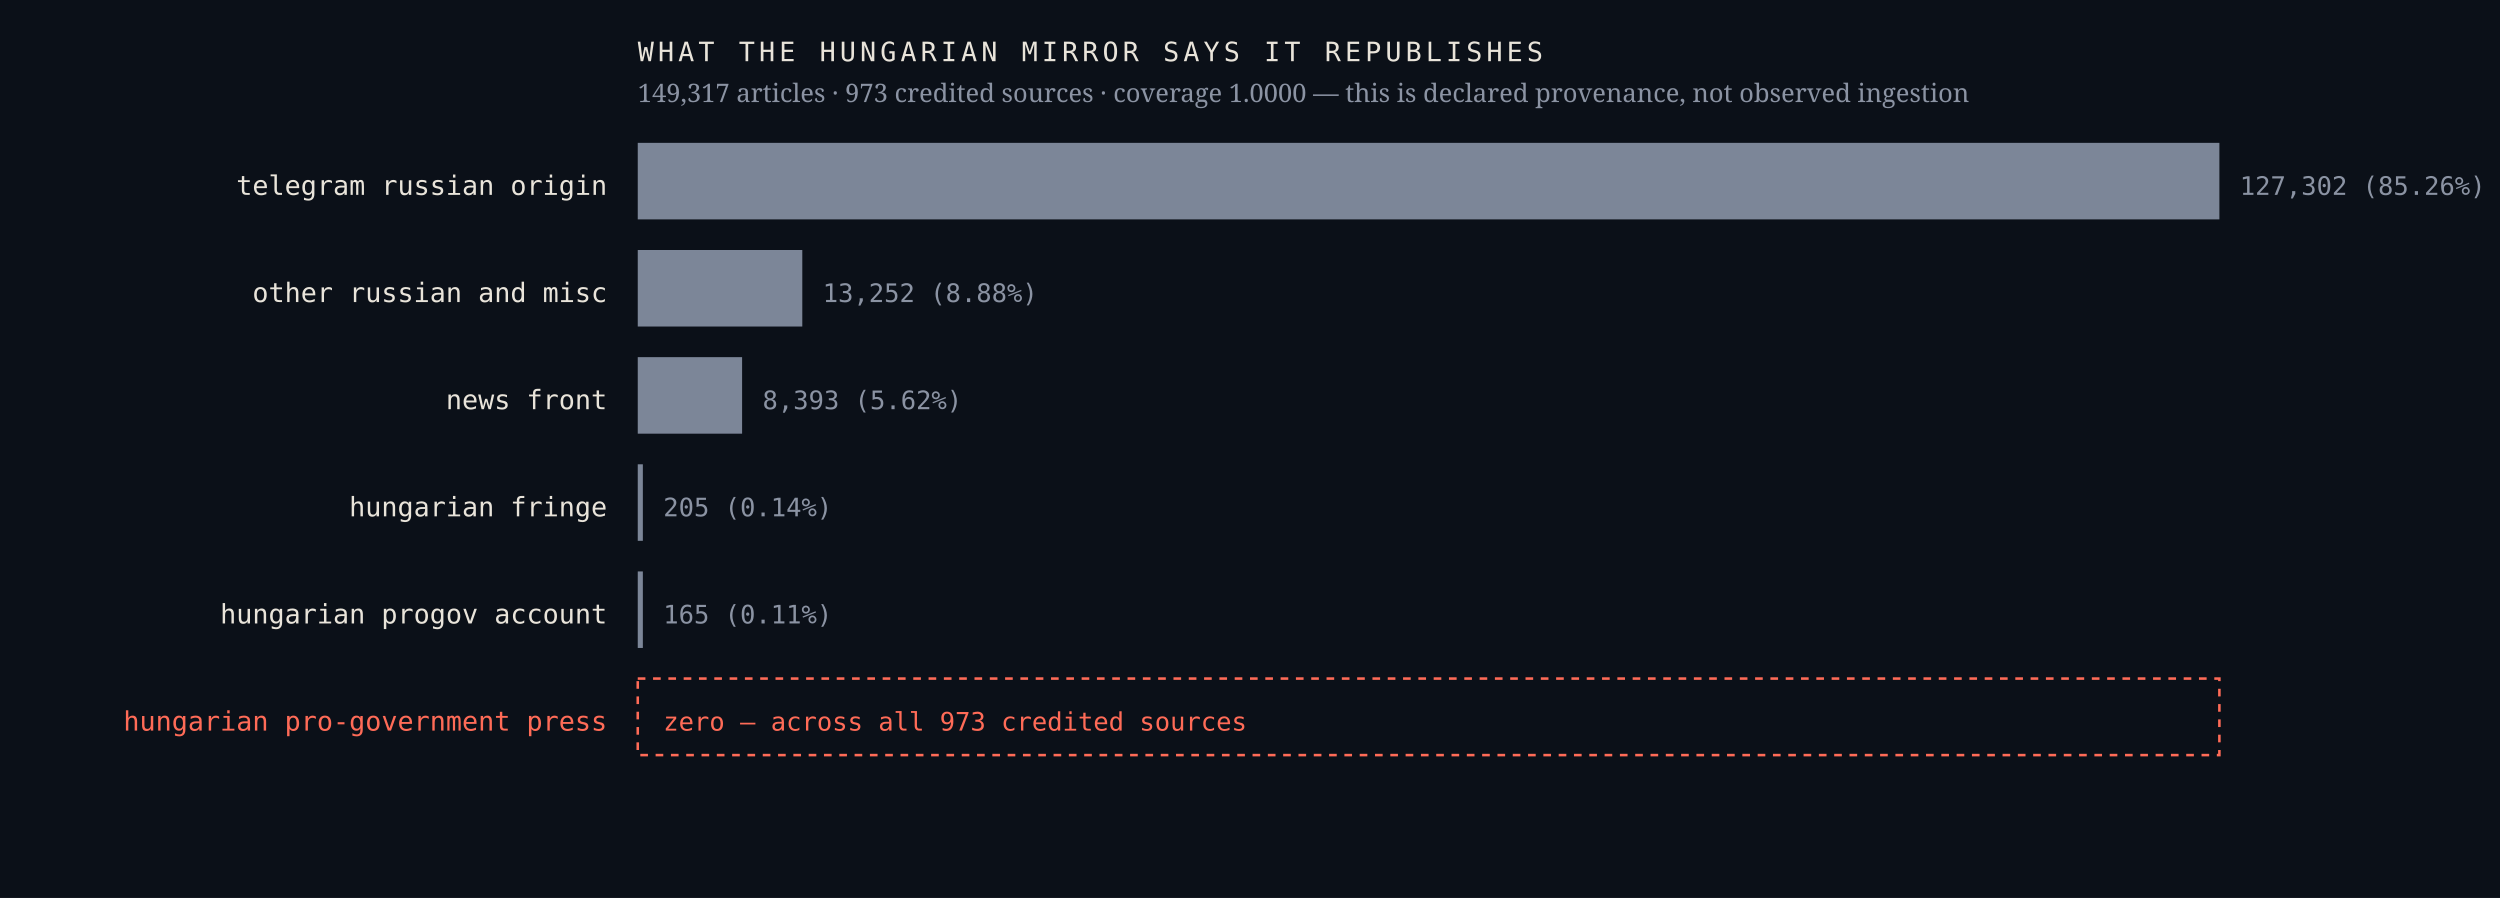
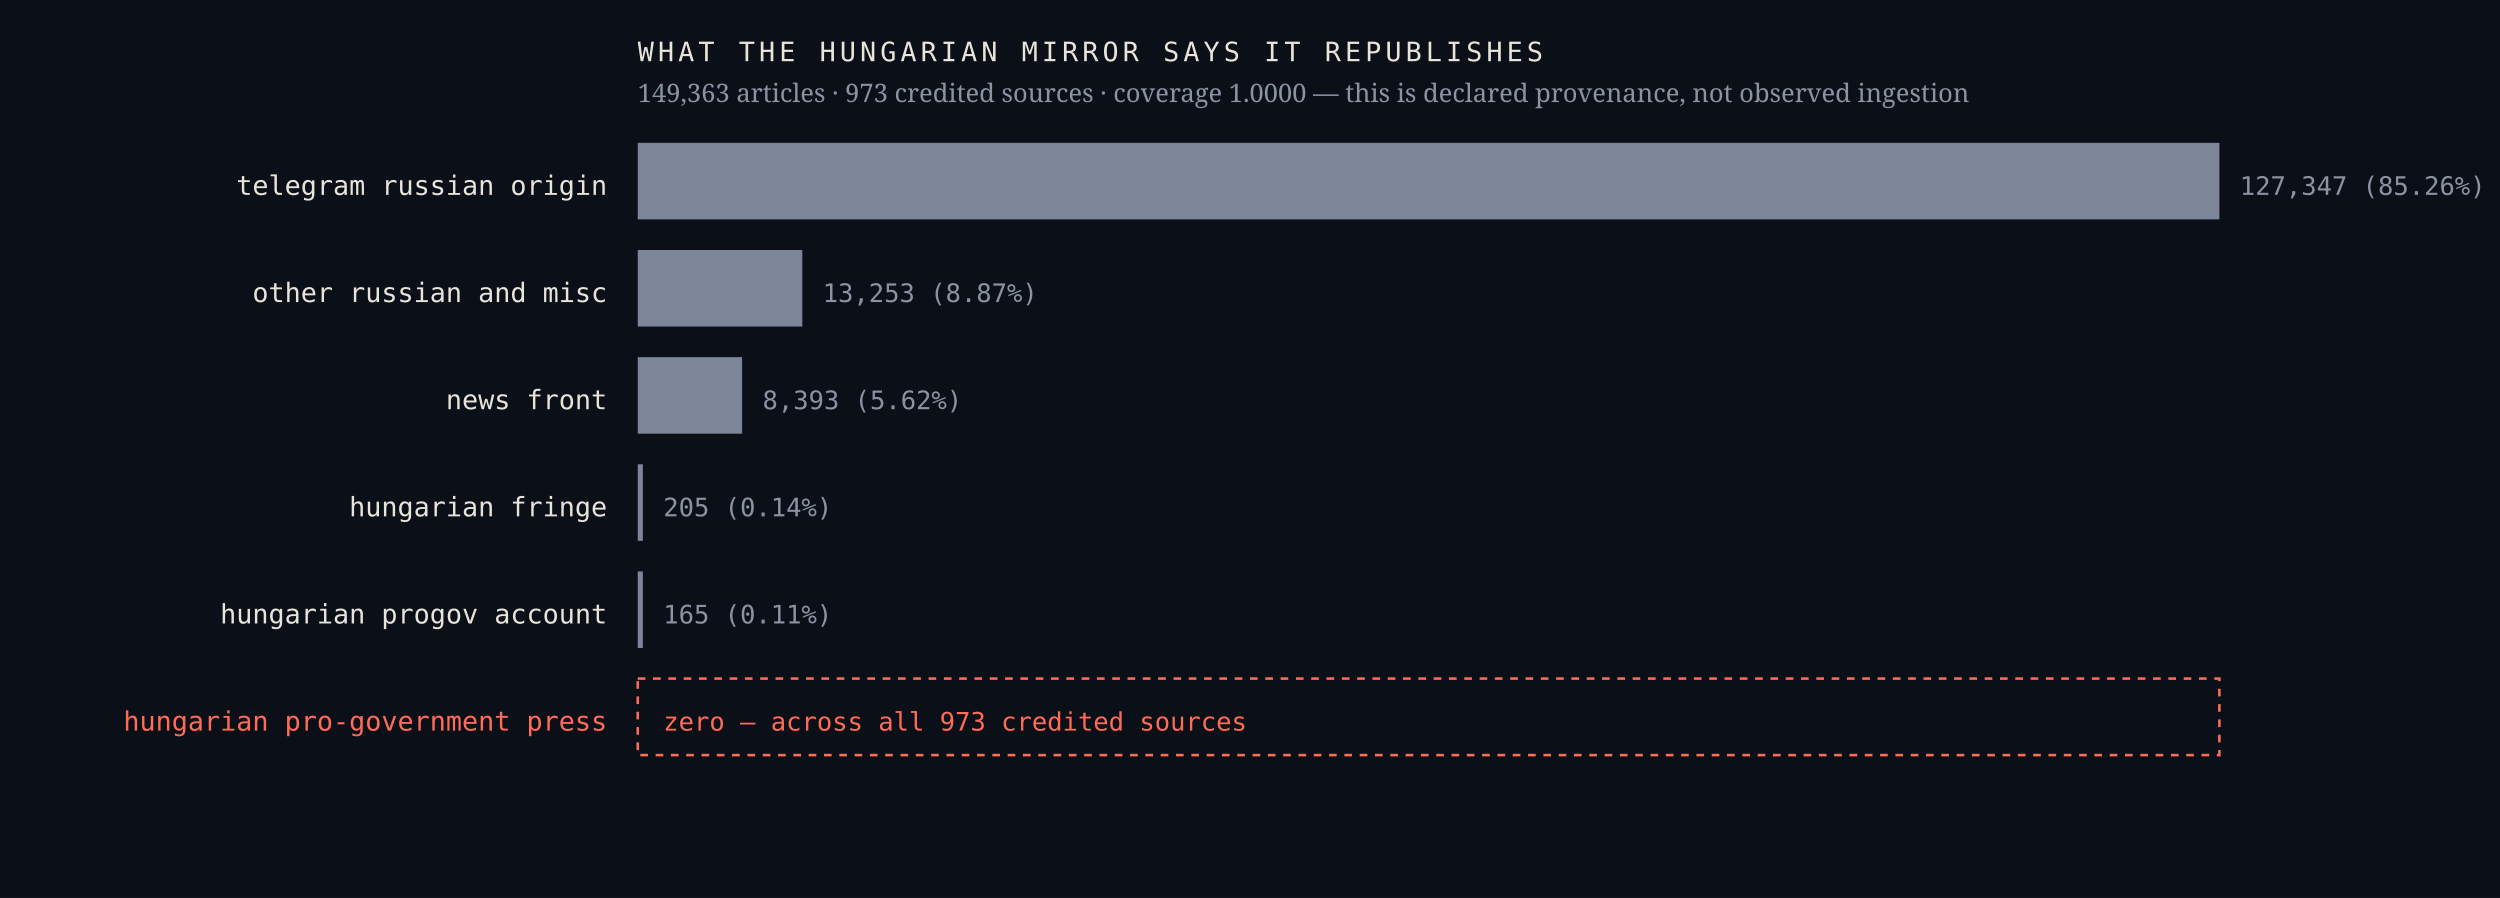
<svg xmlns="http://www.w3.org/2000/svg" viewBox="0 0 980 352" width="980" height="352" role="img" aria-label="Sources the Hungarian mirror credits, by article count, with an explicit zero row for the Hungarian pro-government press">
  <rect width="980" height="352" fill="#0b1018" />
  <text x="238.0" y="76.4" font-family="ui-monospace,'IBM Plex Mono',Menlo,monospace" font-size="10.5" font-weight="400" letter-spacing="0" fill="#e9e4da" text-anchor="end">telegram russian origin</text>
  <rect x="250" y="56" width="620.0" height="30" fill="#7c8698" />
-   <text x="878.0" y="76.4" font-family="ui-monospace,'IBM Plex Mono',Menlo,monospace" font-size="10" font-weight="400" letter-spacing="0" fill="#8b93a3" text-anchor="start">127,302  (85.26%)</text>
+   <text x="878.0" y="76.4" font-family="ui-monospace,'IBM Plex Mono',Menlo,monospace" font-size="10" font-weight="400" letter-spacing="0" fill="#8b93a3" text-anchor="start">127,347  (85.26%)</text>
  <text x="238.0" y="118.4" font-family="ui-monospace,'IBM Plex Mono',Menlo,monospace" font-size="10.5" font-weight="400" letter-spacing="0" fill="#e9e4da" text-anchor="end">other russian and misc</text>
  <rect x="250" y="98" width="64.5" height="30" fill="#7c8698" />
-   <text x="322.5" y="118.4" font-family="ui-monospace,'IBM Plex Mono',Menlo,monospace" font-size="10" font-weight="400" letter-spacing="0" fill="#8b93a3" text-anchor="start">13,252  (8.88%)</text>
+   <text x="322.5" y="118.4" font-family="ui-monospace,'IBM Plex Mono',Menlo,monospace" font-size="10" font-weight="400" letter-spacing="0" fill="#8b93a3" text-anchor="start">13,253  (8.87%)</text>
  <text x="238.0" y="160.4" font-family="ui-monospace,'IBM Plex Mono',Menlo,monospace" font-size="10.5" font-weight="400" letter-spacing="0" fill="#e9e4da" text-anchor="end">news front</text>
  <rect x="250" y="140" width="40.9" height="30" fill="#7c8698" />
  <text x="298.9" y="160.4" font-family="ui-monospace,'IBM Plex Mono',Menlo,monospace" font-size="10" font-weight="400" letter-spacing="0" fill="#8b93a3" text-anchor="start">8,393  (5.62%)</text>
  <text x="238.0" y="202.4" font-family="ui-monospace,'IBM Plex Mono',Menlo,monospace" font-size="10.5" font-weight="400" letter-spacing="0" fill="#e9e4da" text-anchor="end">hungarian fringe</text>
  <rect x="250" y="182" width="2.0" height="30" fill="#7c8698" />
  <text x="260.0" y="202.4" font-family="ui-monospace,'IBM Plex Mono',Menlo,monospace" font-size="10" font-weight="400" letter-spacing="0" fill="#8b93a3" text-anchor="start">205  (0.14%)</text>
  <text x="238.0" y="244.4" font-family="ui-monospace,'IBM Plex Mono',Menlo,monospace" font-size="10.5" font-weight="400" letter-spacing="0" fill="#e9e4da" text-anchor="end">hungarian progov account</text>
  <rect x="250" y="224" width="2.0" height="30" fill="#7c8698" />
  <text x="260.0" y="244.4" font-family="ui-monospace,'IBM Plex Mono',Menlo,monospace" font-size="10" font-weight="400" letter-spacing="0" fill="#8b93a3" text-anchor="start">165  (0.11%)</text>
  <text x="238.0" y="286.4" font-family="ui-monospace,'IBM Plex Mono',Menlo,monospace" font-size="10.5" font-weight="500" letter-spacing="0" fill="#ff6b57" text-anchor="end">hungarian pro-government press</text>
  <rect x="250" y="266" width="620" height="30" fill="none" stroke="#ff6b57" stroke-width="1" stroke-dasharray="3 3" />
  <text x="260.0" y="286.4" font-family="ui-monospace,'IBM Plex Mono',Menlo,monospace" font-size="10" font-weight="500" letter-spacing="0" fill="#ff6b57" text-anchor="start">zero — across all 973 credited sources</text>
  <text x="250.0" y="24.0" font-family="ui-monospace,'IBM Plex Mono',Menlo,monospace" font-size="10.5" font-weight="400" letter-spacing="1.6" fill="#e9e4da" text-anchor="start">WHAT THE HUNGARIAN MIRROR SAYS IT REPUBLISHES</text>
-   <text x="250.0" y="40.0" font-family="'Newsreader',Georgia,serif" font-size="10" font-weight="400" letter-spacing="0" fill="#8b93a3" text-anchor="start">149,317 articles · 973 credited sources · coverage 1.0000 — this is declared provenance, not observed ingestion</text>
+   <text x="250.0" y="40.0" font-family="'Newsreader',Georgia,serif" font-size="10" font-weight="400" letter-spacing="0" fill="#8b93a3" text-anchor="start">149,363 articles · 973 credited sources · coverage 1.0000 — this is declared provenance, not observed ingestion</text>
</svg>
